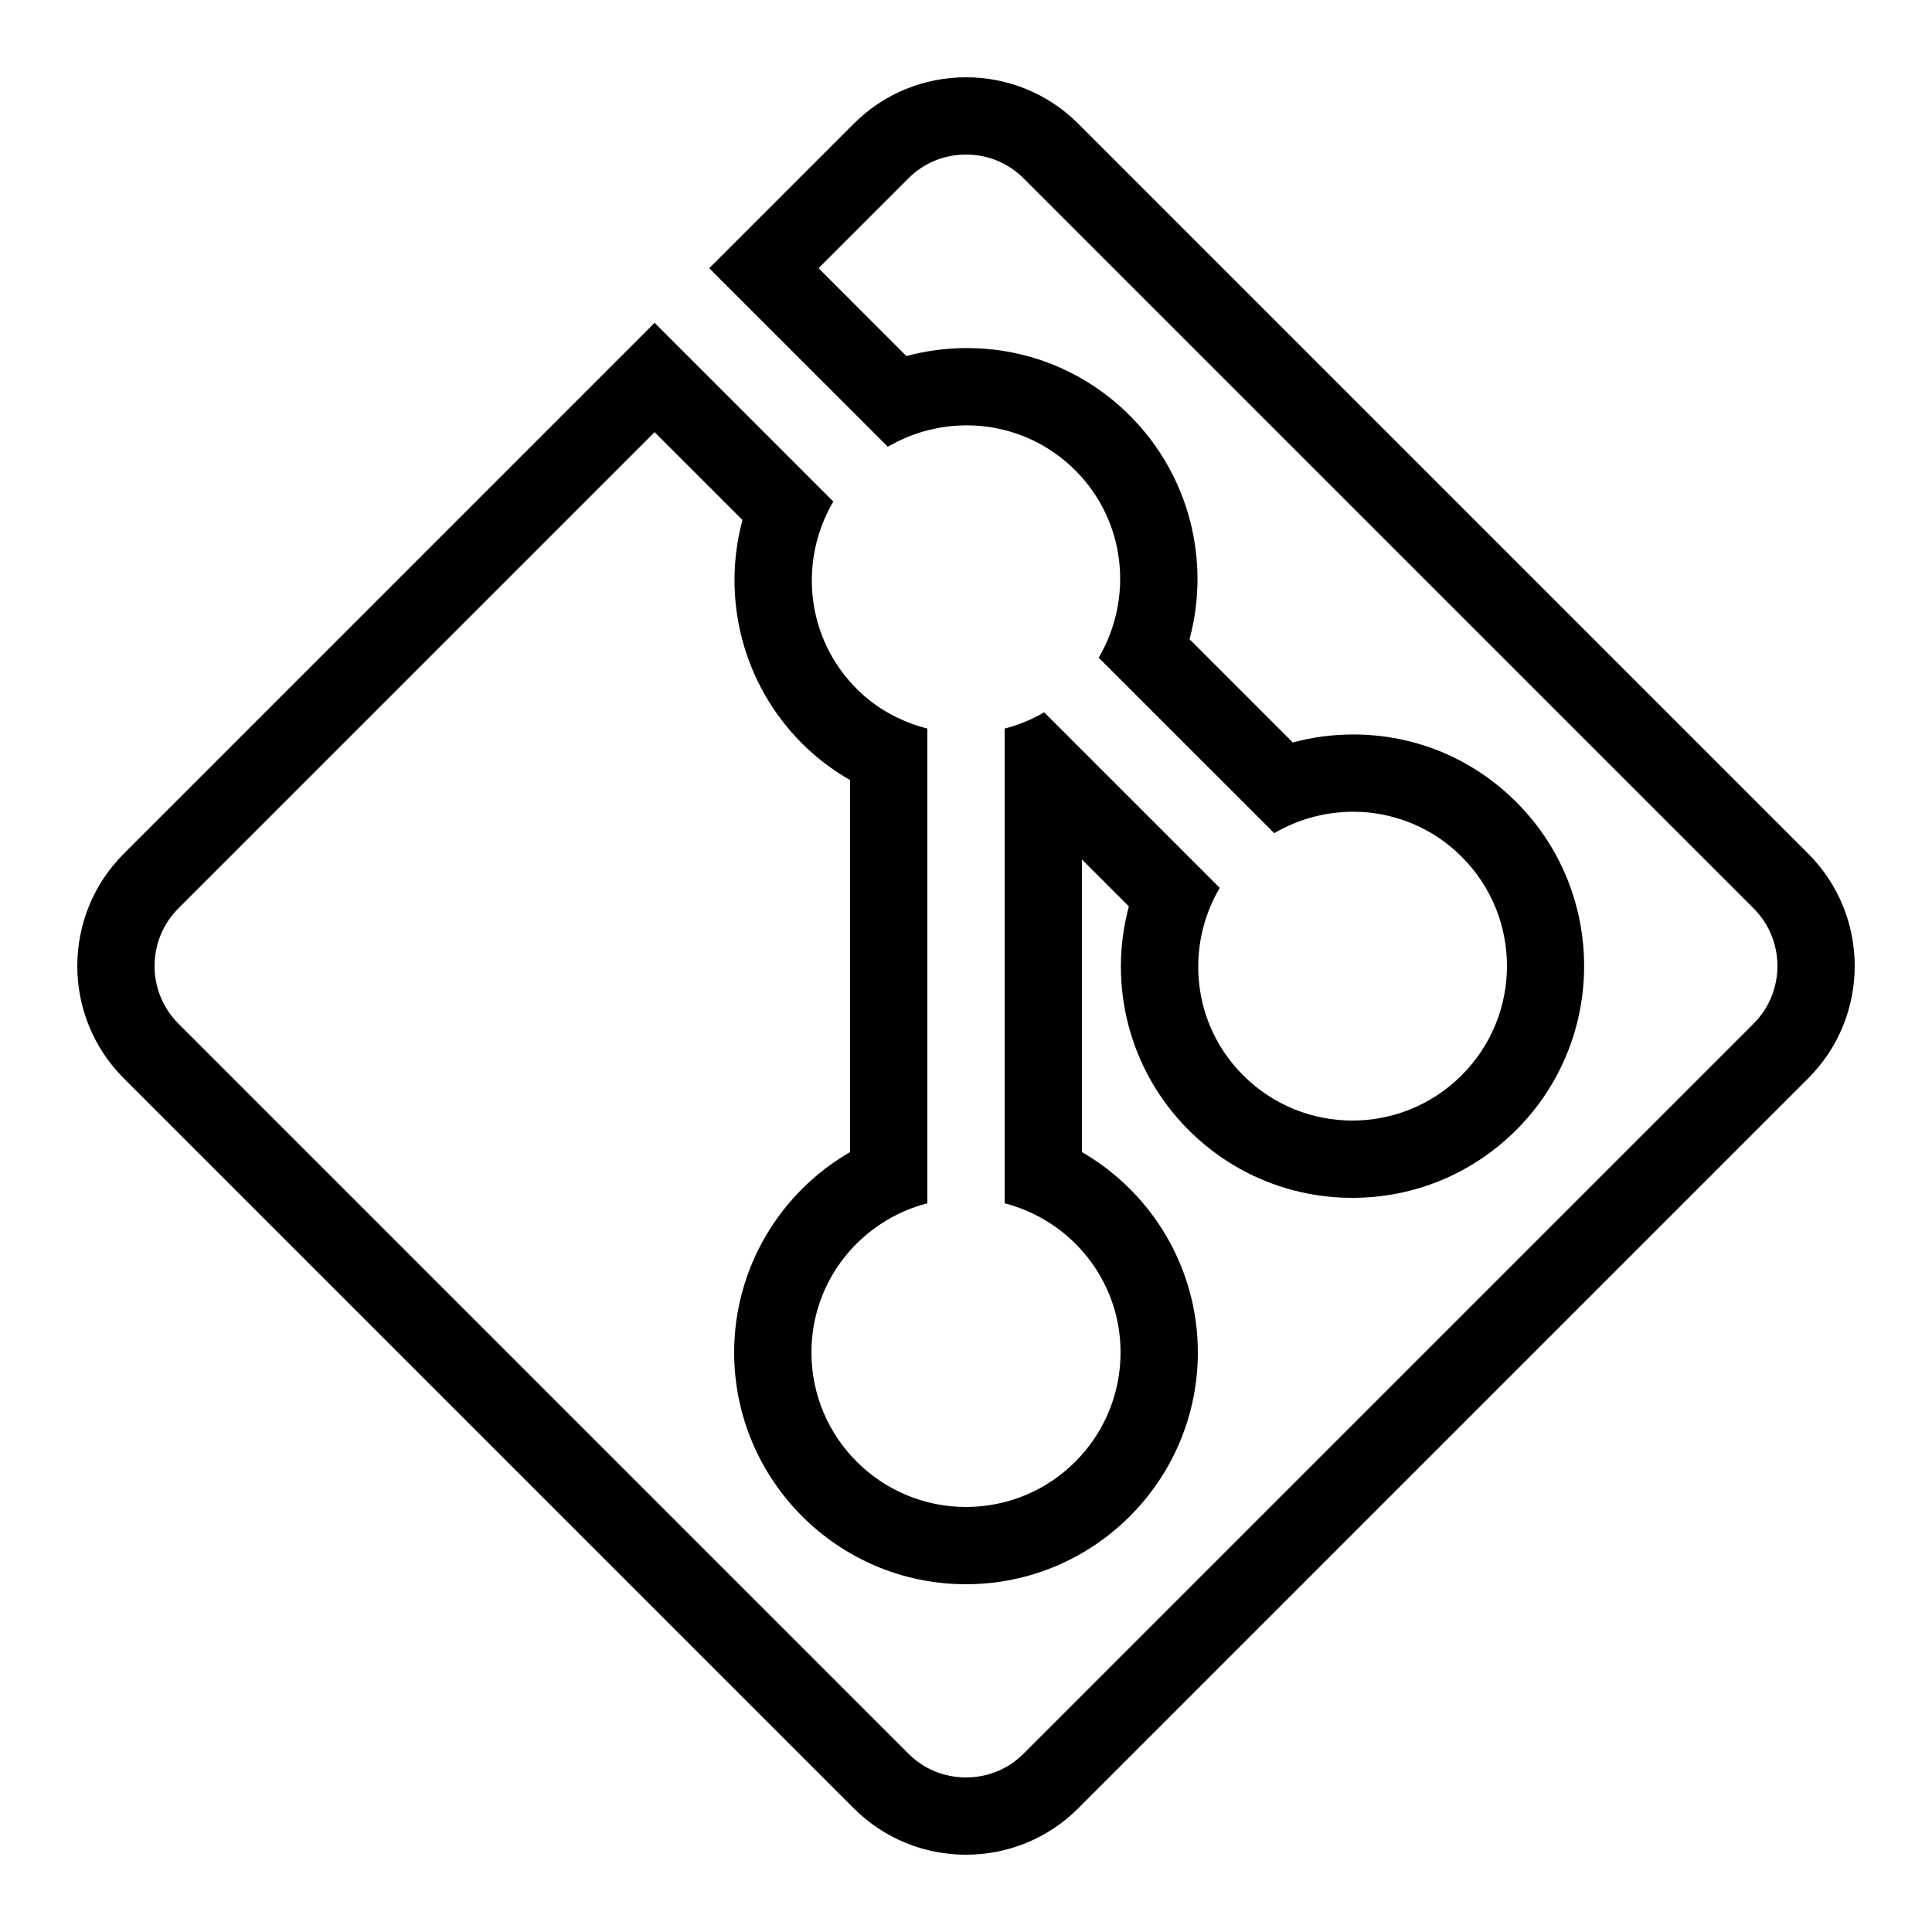
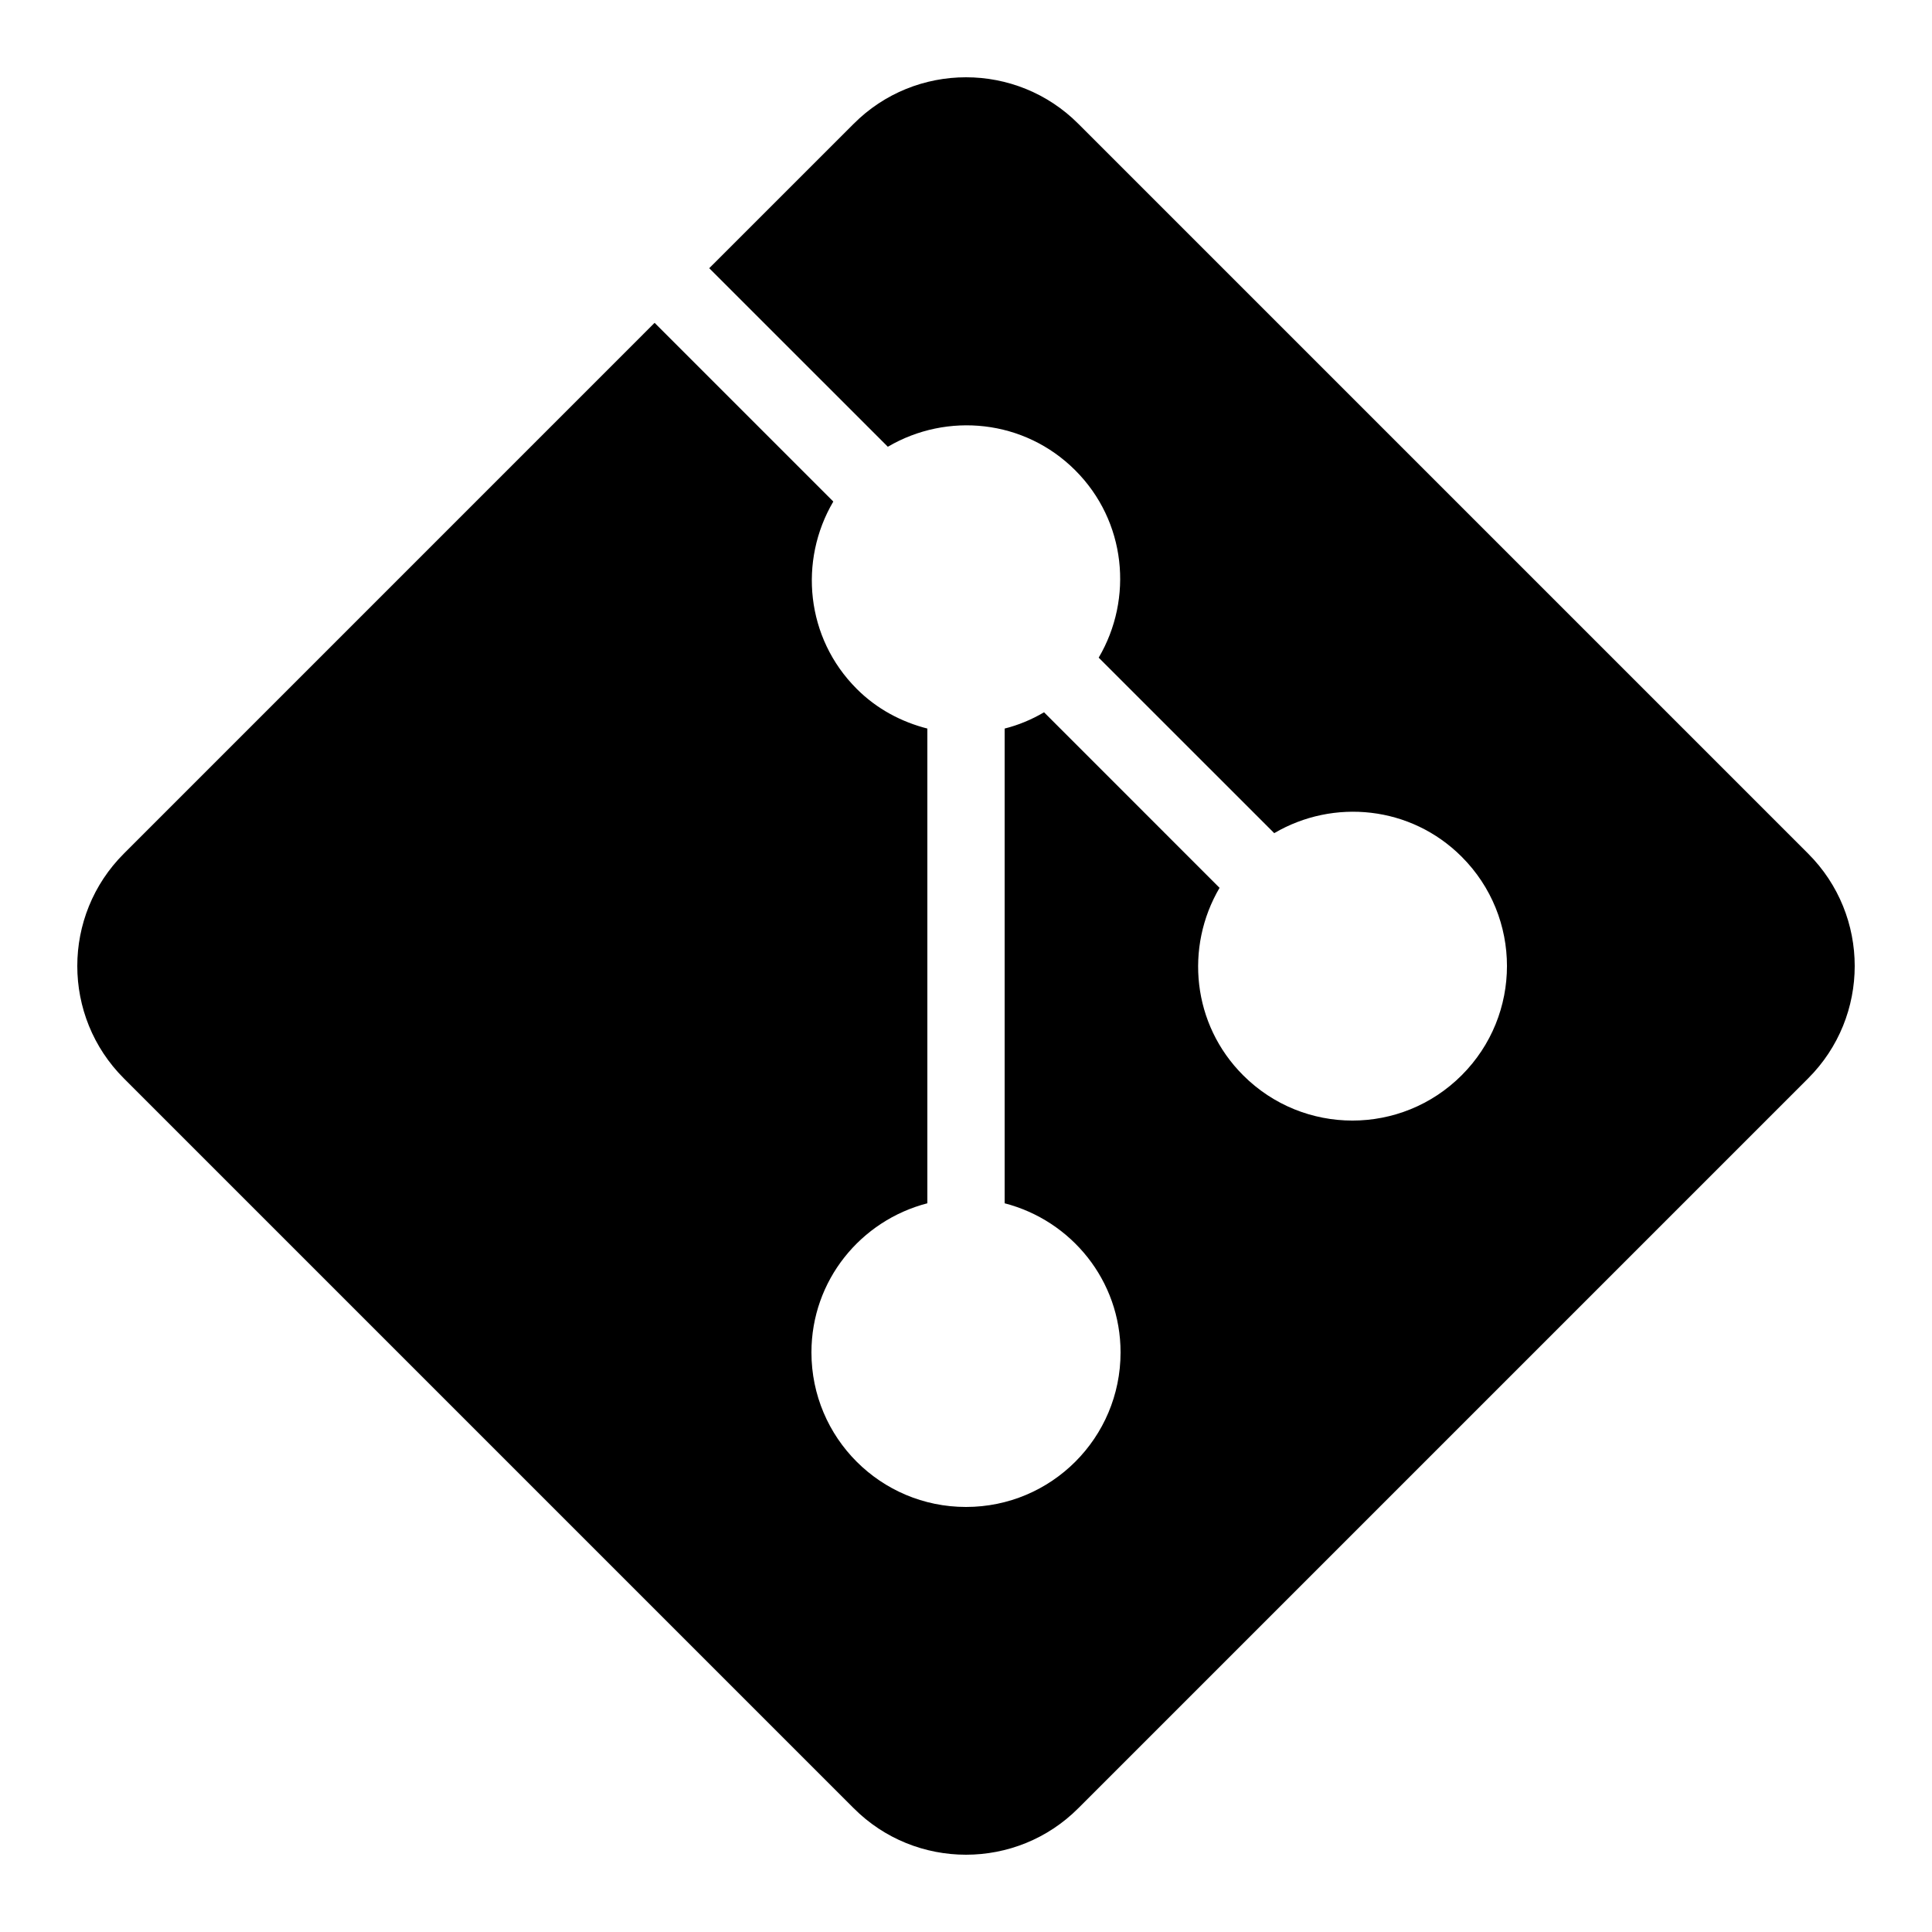
<svg xmlns="http://www.w3.org/2000/svg" viewBox="0 0 50 50" width="100px" height="100px">
-   <path d="M 25 4 C 25.566 4 26.098 4.219 26.496 4.621 L 45.379 23.504 C 46.207 24.328 46.207 25.672 45.379 26.496 L 26.496 45.379 C 26.098 45.781 25.566 46 25 46 C 24.434 46 23.902 45.781 23.504 45.379 L 4.621 26.496 C 3.793 25.672 3.793 24.328 4.621 23.504 L 16.941 11.184 L 19.215 13.457 C 18.668 15.488 19.219 17.703 20.758 19.242 C 21.125 19.609 21.543 19.926 22 20.188 L 22 29.816 C 20.18 30.867 19 32.824 19 35 C 19 38.309 21.691 41 25 41 C 28.309 41 31 38.309 31 35 C 31 32.824 29.82 30.867 28 29.816 L 28 22.242 L 29.215 23.457 C 28.668 25.488 29.219 27.703 30.758 29.242 C 31.891 30.375 33.398 31 35 31 C 36.602 31 38.109 30.375 39.242 29.242 C 41.582 26.902 41.582 23.098 39.242 20.758 C 38.113 19.629 36.617 19.008 35.02 19.008 C 34.492 19.008 33.965 19.078 33.457 19.215 L 30.785 16.543 C 31.332 14.512 30.781 12.297 29.242 10.758 C 28.113 9.629 26.617 9.008 25.02 9.008 C 24.492 9.008 23.965 9.078 23.457 9.215 L 21.184 6.941 L 23.504 4.621 C 23.902 4.219 24.434 4 25 4 M 25 2 C 23.945 2 22.891 2.402 22.09 3.207 L 18.355 6.941 L 22.977 11.562 C 23.605 11.195 24.312 11.008 25.02 11.008 C 26.035 11.008 27.051 11.395 27.828 12.172 C 29.145 13.488 29.336 15.488 28.434 17.02 L 32.977 21.562 C 33.605 21.195 34.312 21.008 35.02 21.008 C 36.035 21.008 37.051 21.395 37.828 22.172 C 39.391 23.734 39.391 26.266 37.828 27.828 C 37.047 28.609 36.023 29 35 29 C 33.977 29 32.953 28.609 32.172 27.828 C 30.855 26.512 30.664 24.512 31.566 22.977 L 27.023 18.434 C 26.699 18.625 26.355 18.766 26 18.855 L 26 31.141 C 27.723 31.586 29 33.137 29 35 C 29 37.211 27.211 39 25 39 C 22.793 39 21 37.211 21 35 C 21 33.137 22.277 31.586 24 31.141 L 24 18.855 C 23.332 18.684 22.695 18.352 22.172 17.828 C 20.855 16.512 20.664 14.512 21.566 12.98 L 16.941 8.355 L 3.207 22.09 C 1.598 23.695 1.598 26.305 3.207 27.91 L 22.09 46.793 C 22.891 47.598 23.945 48 25 48 C 26.055 48 27.109 47.598 27.91 46.793 L 46.793 27.91 C 48.402 26.305 48.402 23.695 46.793 22.09 L 27.91 3.207 C 27.109 2.402 26.055 2 25 2 Z" />
+   <path d="M 46.793 22.09 L 27.91 3.207 C 27.109 2.402 26.055 2 25 2 C 23.945 2 22.891 2.402 22.09 3.207 L 18.355 6.941 L 22.977 11.562 C 24.512 10.66 26.512 10.855 27.828 12.172 C 29.145 13.488 29.336 15.488 28.434 17.02 L 32.977 21.562 C 34.512 20.66 36.512 20.855 37.828 22.172 C 39.391 23.734 39.391 26.266 37.828 27.828 C 36.266 29.391 33.734 29.391 32.172 27.828 C 30.855 26.512 30.66 24.512 31.562 22.977 L 27.02 18.434 C 26.695 18.625 26.355 18.766 26 18.855 L 26 31.141 C 27.723 31.586 29 33.137 29 35 C 29 37.211 27.211 39 25 39 C 22.789 39 21 37.211 21 35 C 21 33.137 22.277 31.586 24 31.141 L 24 18.855 C 23.332 18.684 22.695 18.352 22.172 17.828 C 20.855 16.512 20.664 14.512 21.566 12.98 L 16.941 8.355 L 3.207 22.09 C 1.598 23.695 1.598 26.305 3.207 27.91 L 22.09 46.793 C 22.891 47.598 23.945 48 25 48 C 26.055 48 27.109 47.598 27.91 46.793 L 46.793 27.91 C 48.402 26.305 48.402 23.695 46.793 22.09 Z" />
</svg>
